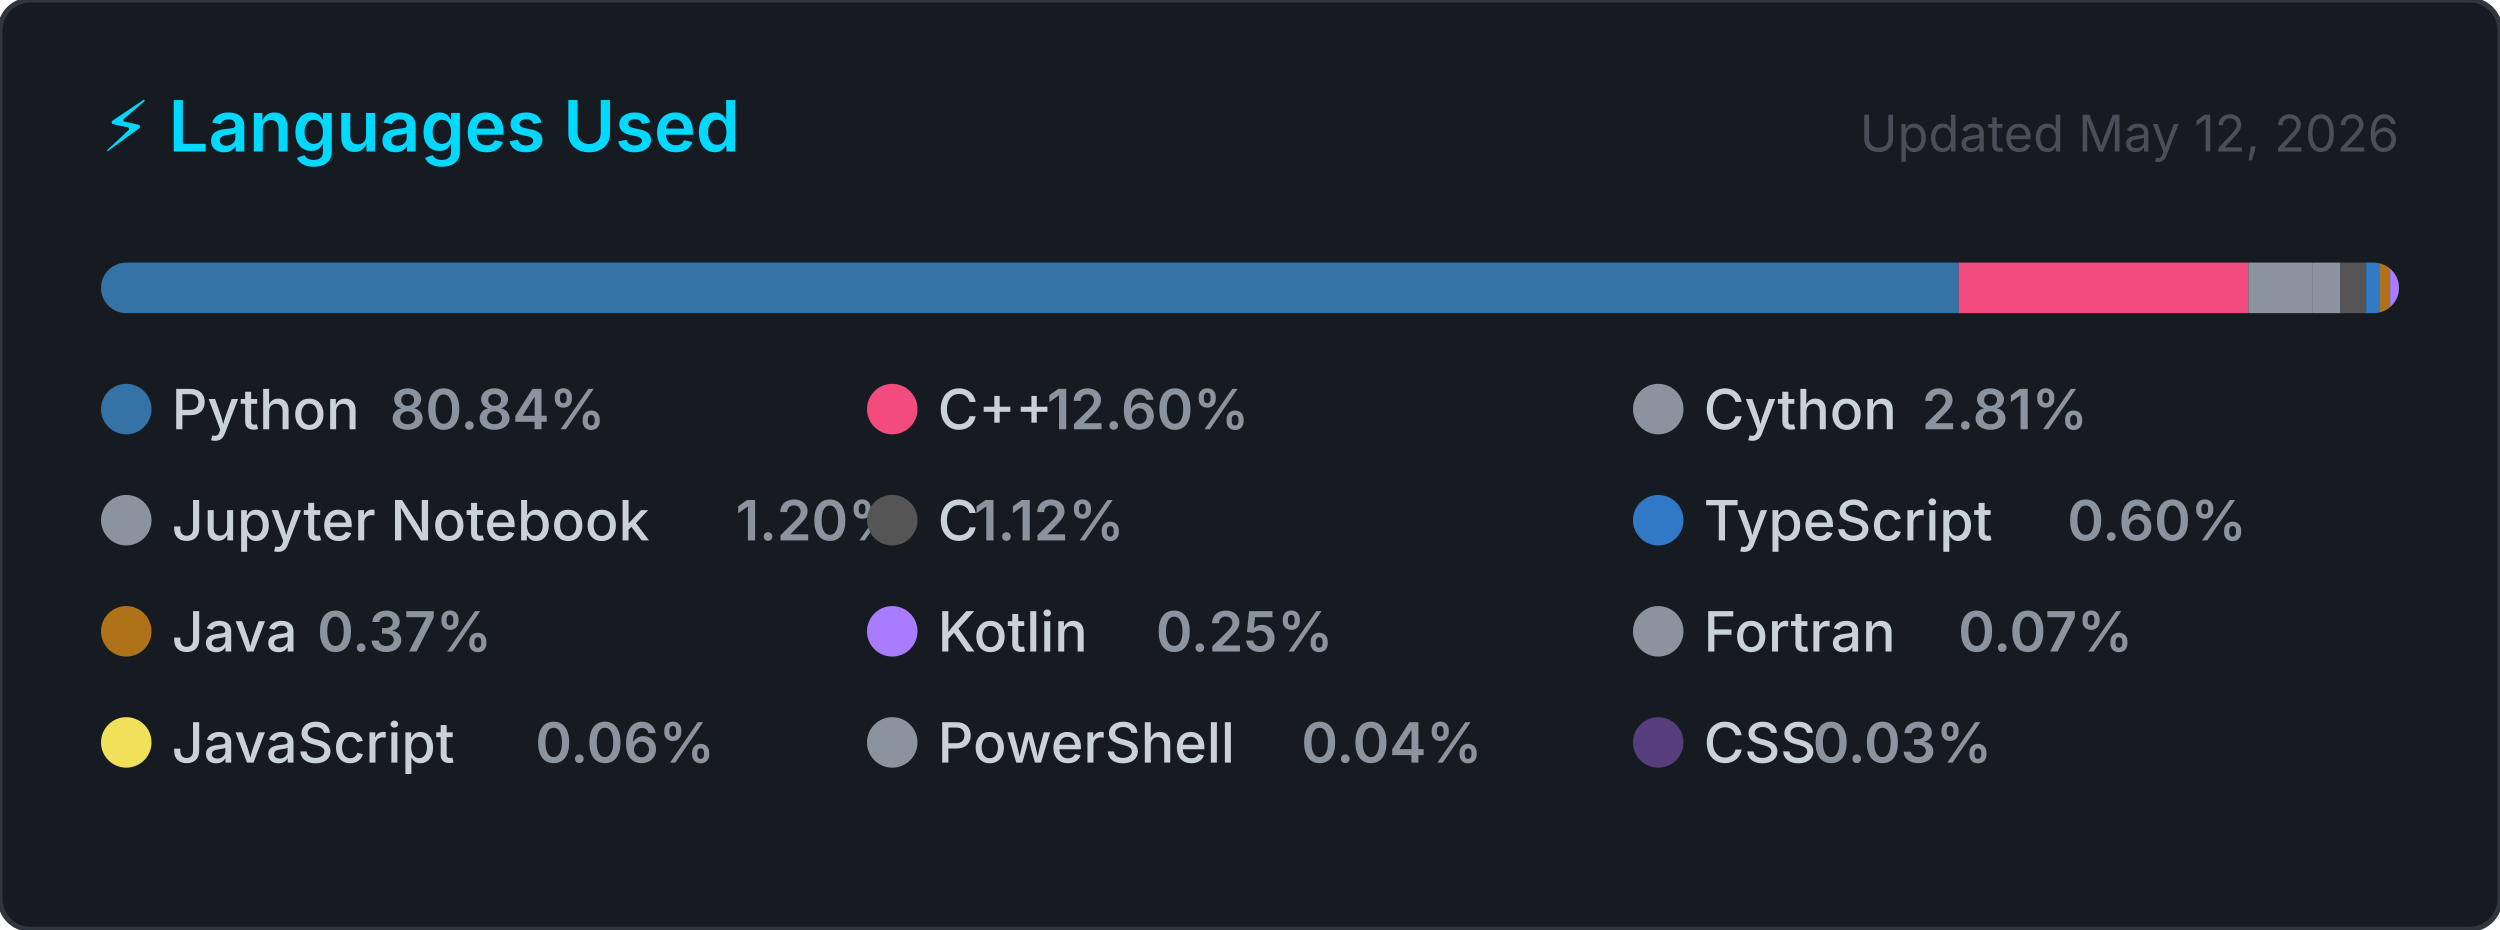
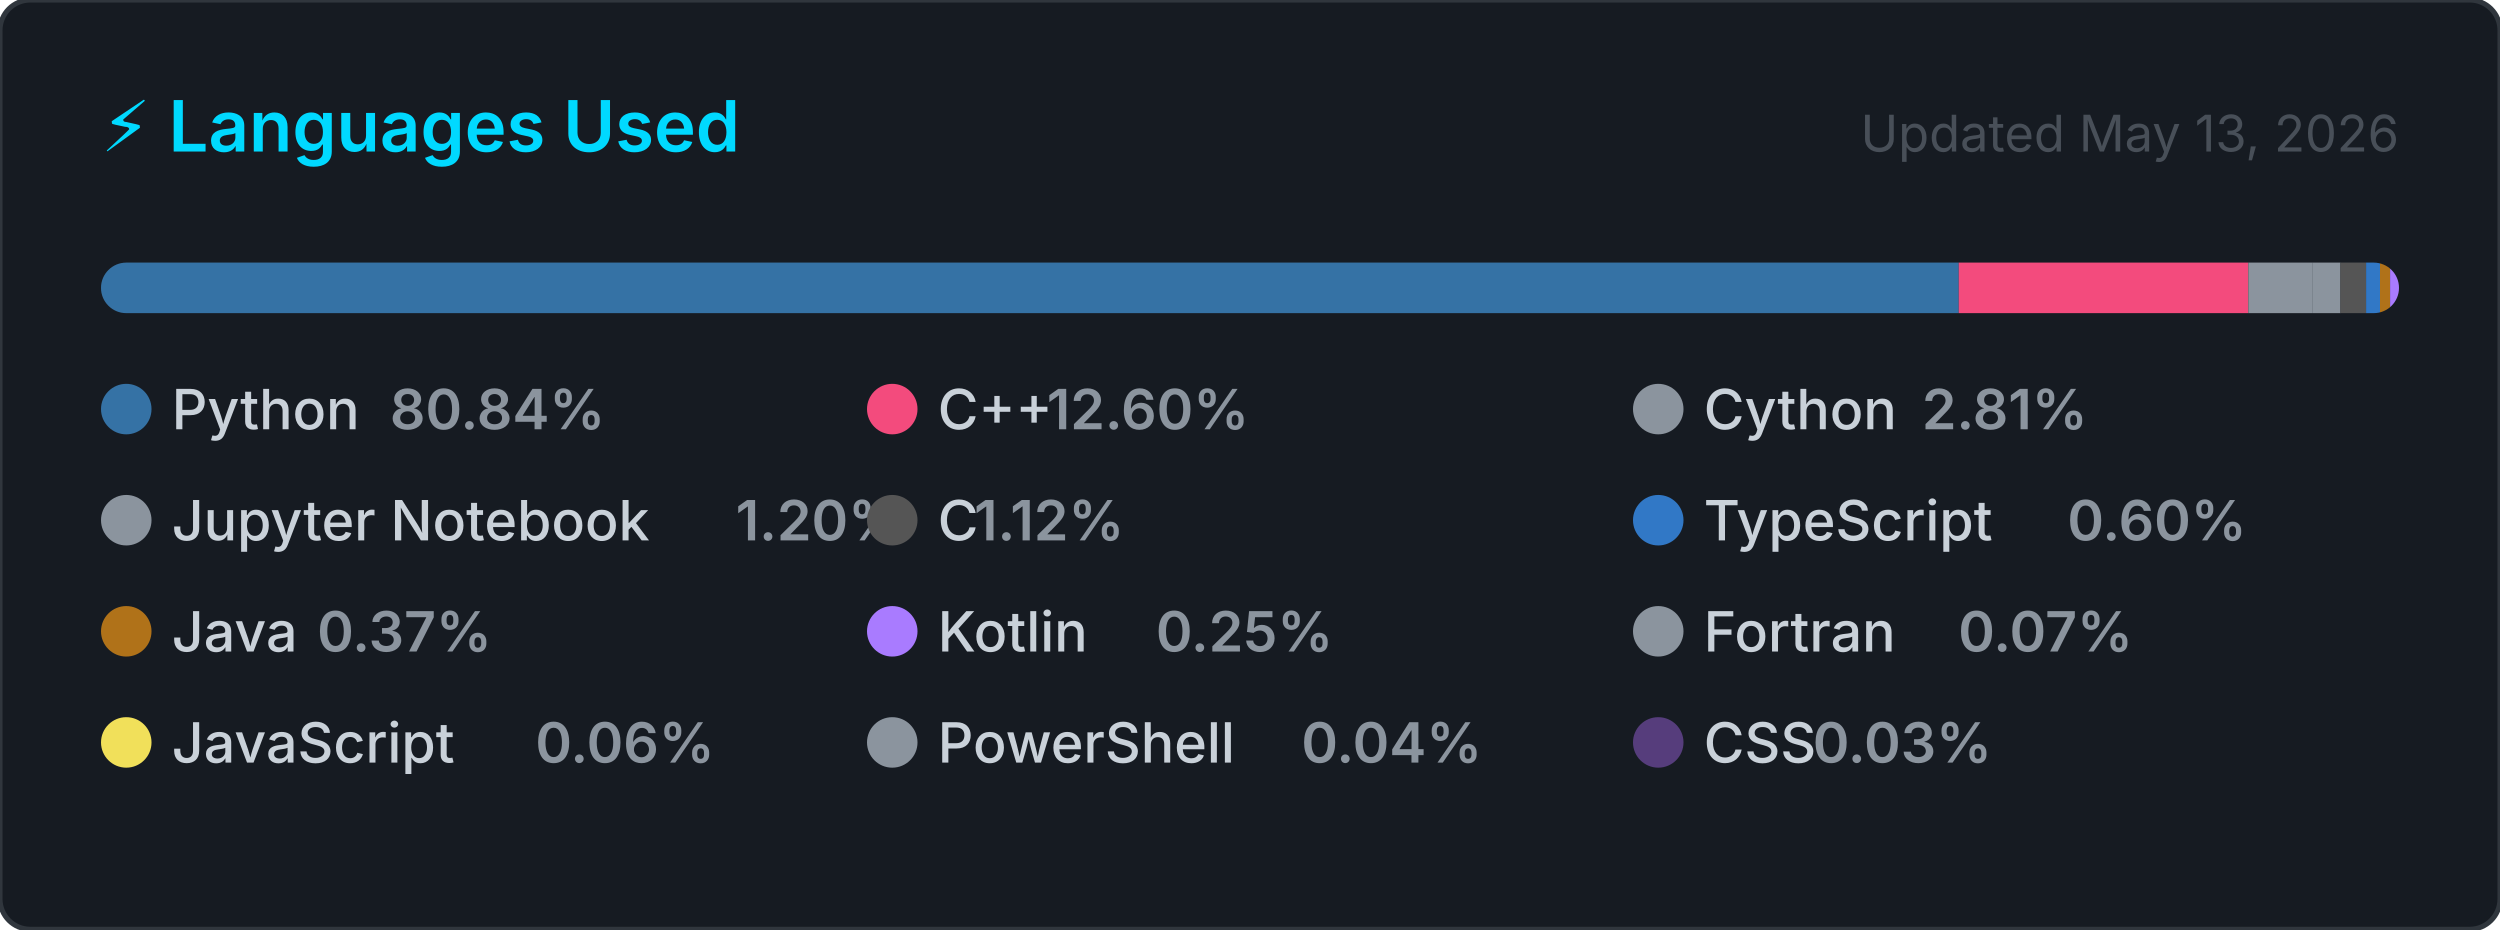
<svg xmlns="http://www.w3.org/2000/svg" width="495" height="184" viewBox="0 0 495 184" role="img" aria-label="Top programming languages for Claudia-Rocha-H">
  <style>
    .card      { fill: #161b22; stroke: #30363d; stroke-width: 1; }
    .title     { font: 600 14px -apple-system, BlinkMacSystemFont, 'Segoe UI', sans-serif; fill: #00D9FF; }
    .updated   { font: 400 10px -apple-system, BlinkMacSystemFont, 'Segoe UI', sans-serif; fill: #484f58; }
    .lang-name { font: 500 11px -apple-system, BlinkMacSystemFont, 'Segoe UI', sans-serif; fill: #c9d1d9; }
    .lang-pct  { font: 600 11px -apple-system, BlinkMacSystemFont, 'Segoe UI', sans-serif; fill: #8b949e; }
  </style>
  <defs>
    <clipPath id="bar-clip">
      <rect x="20" y="52" width="455" height="10" rx="5" />
    </clipPath>
  </defs>
  <rect width="495" height="184" rx="6" ry="6" class="card" />
  <text x="20" y="30" class="title">⚡ Languages Used</text>
-   <text x="475" y="30" class="updated" text-anchor="end">Updated May 12, 2026</text>
+   <text x="475" y="30" class="updated" text-anchor="end">Updated May 13, 2026</text>
  <rect x="20" y="52" width="455" height="10" rx="5" fill="#21262d" />
  <g clip-path="url(#bar-clip)">
    <rect x="20.00" y="52" width="367.83" height="10" fill="#3572A5" />
    <rect x="387.83" y="52" width="57.33" height="10" fill="#f34b7d" />
    <rect x="445.17" y="52" width="12.77" height="10" fill="#8b949e" />
    <rect x="457.94" y="52" width="5.46" height="10" fill="#8b949e" />
    <rect x="463.40" y="52" width="5.10" height="10" fill="#555555" />
    <rect x="468.49" y="52" width="2.75" height="10" fill="#3178c6" />
    <rect x="471.24" y="52" width="2.00" height="10" fill="#b07219" />
    <rect x="473.24" y="52" width="2.00" height="10" fill="#A97BFF" />
    <rect x="475.24" y="52" width="2.00" height="10" fill="#8b949e" />
    <rect x="477.24" y="52" width="2.00" height="10" fill="#f1e05a" />
    <rect x="479.24" y="52" width="2.00" height="10" fill="#8b949e" />
    <rect x="481.24" y="52" width="2.00" height="10" fill="#563d7c" />
  </g>
  <g transform="translate(20, 76)">
    <circle cx="5" cy="5" r="5" fill="#3572A5" />
    <text x="14" y="9" class="lang-name">Python</text>
    <text x="14" y="9" class="lang-pct" dx="43.2">80.84%</text>
  </g>
  <g transform="translate(171.6667, 76)">
    <circle cx="5" cy="5" r="5" fill="#f34b7d" />
    <text x="14" y="9" class="lang-name">C++</text>
    <text x="14" y="9" class="lang-pct" dx="21.6">12.60%</text>
  </g>
  <g transform="translate(323.3333, 76)">
    <circle cx="5" cy="5" r="5" fill="#8b949e" />
    <text x="14" y="9" class="lang-name">Cython</text>
    <text x="14" y="9" class="lang-pct" dx="43.2">2.81%</text>
  </g>
  <g transform="translate(20, 98)">
    <circle cx="5" cy="5" r="5" fill="#8b949e" />
    <text x="14" y="9" class="lang-name">Jupyter Notebook</text>
    <text x="14" y="9" class="lang-pct" dx="111.667">1.20%</text>
  </g>
  <g transform="translate(171.6667, 98)">
    <circle cx="5" cy="5" r="5" fill="#555555" />
    <text x="14" y="9" class="lang-name">C</text>
    <text x="14" y="9" class="lang-pct" dx="7.2">1.12%</text>
  </g>
  <g transform="translate(323.3333, 98)">
    <circle cx="5" cy="5" r="5" fill="#3178c6" />
    <text x="14" y="9" class="lang-name">TypeScript</text>
    <text x="14" y="9" class="lang-pct" dx="72">0.60%</text>
  </g>
  <g transform="translate(20, 120)">
    <circle cx="5" cy="5" r="5" fill="#b07219" />
    <text x="14" y="9" class="lang-name">Java</text>
    <text x="14" y="9" class="lang-pct" dx="28.8">0.37%</text>
  </g>
  <g transform="translate(171.6667, 120)">
    <circle cx="5" cy="5" r="5" fill="#A97BFF" />
    <text x="14" y="9" class="lang-name">Kotlin</text>
    <text x="14" y="9" class="lang-pct" dx="43.2">0.25%</text>
  </g>
  <g transform="translate(323.3333, 120)">
    <circle cx="5" cy="5" r="5" fill="#8b949e" />
    <text x="14" y="9" class="lang-name">Fortran</text>
    <text x="14" y="9" class="lang-pct" dx="50.4">0.07%</text>
  </g>
  <g transform="translate(20, 142)">
    <circle cx="5" cy="5" r="5" fill="#f1e05a" />
    <text x="14" y="9" class="lang-name">JavaScript</text>
    <text x="14" y="9" class="lang-pct" dx="72">0.06%</text>
  </g>
  <g transform="translate(171.6667, 142)">
    <circle cx="5" cy="5" r="5" fill="#8b949e" />
    <text x="14" y="9" class="lang-name">PowerShell</text>
    <text x="14" y="9" class="lang-pct" dx="72">0.04%</text>
  </g>
  <g transform="translate(323.3333, 142)">
    <circle cx="5" cy="5" r="5" fill="#563d7c" />
    <text x="14" y="9" class="lang-name">CSS</text>
    <text x="14" y="9" class="lang-pct" dx="21.6">0.03%</text>
  </g>
</svg>
